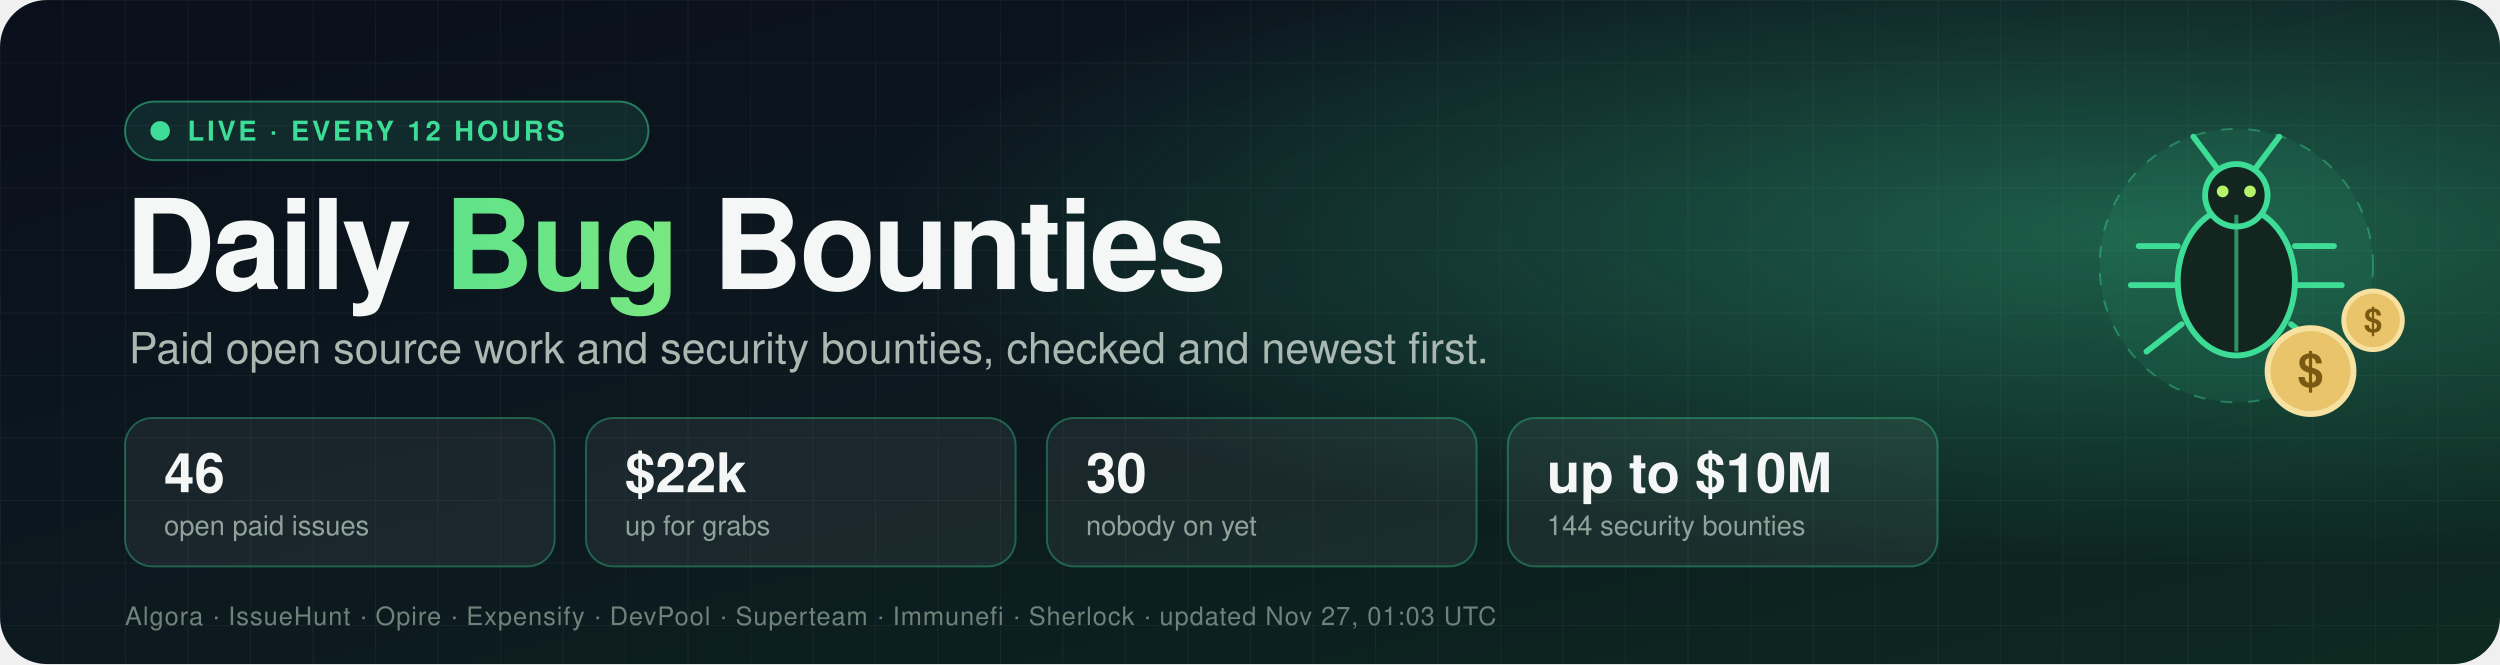
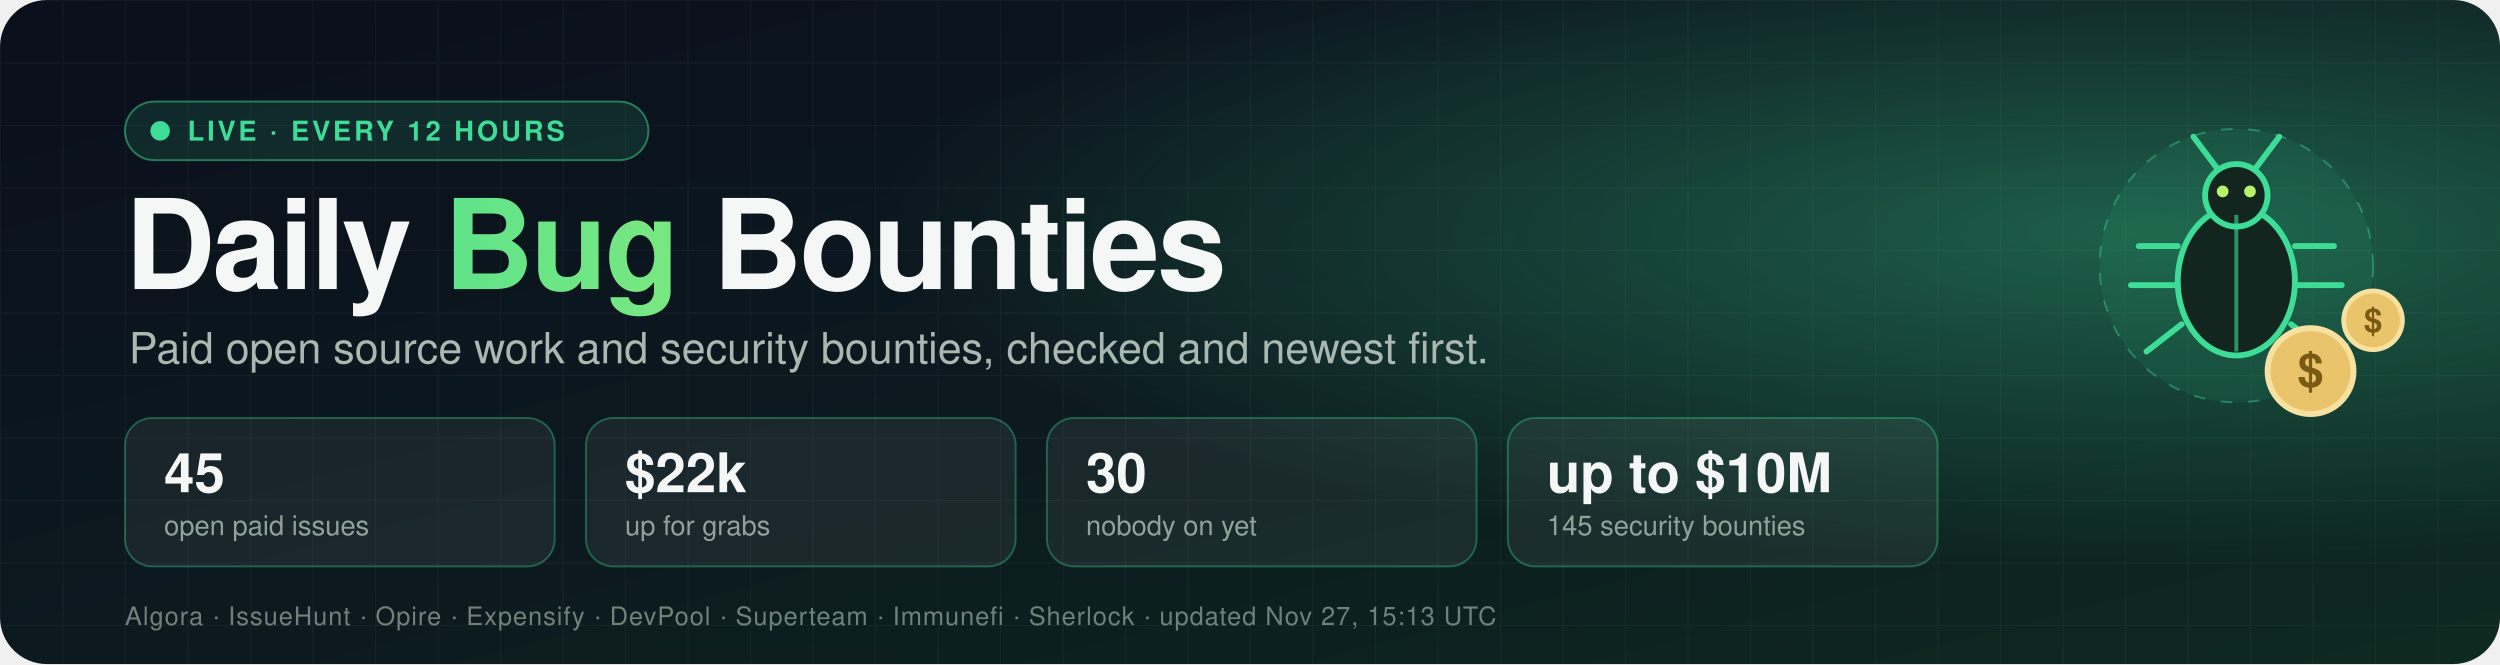
- <svg xmlns="http://www.w3.org/2000/svg" width="1280" height="340" viewBox="0 0 1280 340" role="img" aria-label="Daily Bug Bounties: 46 open paid issues worth $22k">
+ <svg xmlns="http://www.w3.org/2000/svg" width="1280" height="340" viewBox="0 0 1280 340" role="img" aria-label="Daily Bug Bounties: 45 open paid issues worth $22k">
  <defs>
    <linearGradient id="bg" x1="0" y1="0" x2="1" y2="1">
      <stop offset="0" stop-color="#0a0f1c" />
      <stop offset="0.55" stop-color="#0c1a1f" />
      <stop offset="1" stop-color="#0d2a20" />
    </linearGradient>
    <radialGradient id="glow" cx="0.85" cy="0.35" r="0.5">
      <stop offset="0" stop-color="#3ddc97" stop-opacity="0.35" />
      <stop offset="1" stop-color="#3ddc97" stop-opacity="0" />
    </radialGradient>
    <linearGradient id="accent" x1="0" y1="0" x2="1" y2="0">
      <stop offset="0" stop-color="#3ddc97" />
      <stop offset="1" stop-color="#b6f36b" />
    </linearGradient>
    <pattern id="grid" width="32" height="32" patternUnits="userSpaceOnUse">
      <path d="M32 0H0V32" fill="none" stroke="#ffffff" stroke-opacity="0.04" />
    </pattern>
    <style>
      text { font-family: -apple-system, BlinkMacSystemFont, "Segoe UI", Helvetica, Arial, sans-serif; }
      .title { font-size: 64px; font-weight: 800; fill: #f4f7f5; letter-spacing: -1.5px; }
      .tag { font-size: 22px; fill: #a9b8b1; }
      .num { font-size: 28px; font-weight: 800; fill: #f4f7f5; }
      .lbl { font-size: 14px; fill: #8fa39a; }
      .pill { font-size: 14px; font-weight: 700; fill: #3ddc97; letter-spacing: 1.5px; }
      .src { font-size: 13px; fill: #6f8279; letter-spacing: 0.5px; }
      .dot { animation: pulse 2s ease-in-out infinite; }
      .float { animation: bob 4s ease-in-out infinite; }
      @keyframes pulse { 0%, 100% { opacity: 1 } 50% { opacity: 0.25 } }
      @keyframes bob { 0%, 100% { transform: translateY(0) } 50% { transform: translateY(-8px) } }
    </style>
  </defs>
  <rect width="1280" height="340" rx="24" fill="url(#bg)" />
  <rect width="1280" height="340" rx="24" fill="url(#grid)" />
  <rect width="1280" height="340" rx="24" fill="url(#glow)" />
  <g transform="translate(64,52)">
    <rect width="268" height="30" rx="15" fill="#3ddc97" fill-opacity="0.12" stroke="#3ddc97" stroke-opacity="0.5" />
    <circle class="dot" cx="18" cy="15" r="5" fill="#3ddc97" />
    <text x="32" y="20" class="pill">LIVE · EVERY 12 HOURS</text>
  </g>
  <text x="64" y="148" class="title">Daily <tspan fill="url(#accent)">Bug</tspan> Bounties</text>
  <text x="66" y="186" class="tag">Paid open source work and security bounties, checked and newest first.</text>
  <g transform="translate(64,214)">
    <rect width="220" height="76" rx="14" fill="#ffffff" fill-opacity="0.06" stroke="#3ddc97" stroke-opacity="0.35" />
-     <text x="20" y="38" class="num">46</text>
+     <text x="20" y="38" class="num">45</text>
    <text x="20" y="60" class="lbl">open paid issues</text>
  </g>
  <g transform="translate(300,214)">
    <rect width="220" height="76" rx="14" fill="#ffffff" fill-opacity="0.06" stroke="#3ddc97" stroke-opacity="0.35" />
    <text x="20" y="38" class="num">$22k</text>
    <text x="20" y="60" class="lbl">up for grabs</text>
  </g>
  <g transform="translate(536,214)">
    <rect width="220" height="76" rx="14" fill="#ffffff" fill-opacity="0.06" stroke="#3ddc97" stroke-opacity="0.35" />
    <text x="20" y="38" class="num">30</text>
    <text x="20" y="60" class="lbl">nobody on yet</text>
  </g>
  <g transform="translate(772,214)">
    <rect width="220" height="76" rx="14" fill="#ffffff" fill-opacity="0.06" stroke="#3ddc97" stroke-opacity="0.35" />
    <text x="20" y="38" class="num">up to $10M</text>
-     <text x="20" y="60" class="lbl">144 security bounties</text>
+     <text x="20" y="60" class="lbl">145 security bounties</text>
  </g>
-   <text x="64" y="320" class="src">Algora · IssueHunt · Opire · Expensify · DevPool · Superteam · Immunefi · Sherlock · updated Nov 27, 01:03 UTC</text>
+   <text x="64" y="320" class="src">Algora · IssueHunt · Opire · Expensify · DevPool · Superteam · Immunefi · Sherlock · updated Nov 27, 15:13 UTC</text>
  <g transform="translate(1065,40)">
    <g class="float">
      <g>
        <circle cx="80" cy="96" r="70" fill="#3ddc97" fill-opacity="0.08" stroke="#3ddc97" stroke-opacity="0.4" stroke-dasharray="6 8" />
        <ellipse cx="80" cy="104" rx="30" ry="38" fill="#12261f" stroke="#3ddc97" stroke-width="3" />
        <circle cx="80" cy="60" r="16" fill="#12261f" stroke="#3ddc97" stroke-width="3" />
        <line x1="80" y1="70" x2="80" y2="140" stroke="#3ddc97" stroke-width="2" stroke-opacity="0.6" />
        <path d="M70 46 L58 30 M90 46 L102 30" stroke="#3ddc97" stroke-width="3" stroke-linecap="round" />
        <path d="M50 86 H30 M50 106 H26 M52 126 L34 140 M110 86 H130 M110 106 H134 M108 126 L126 140" stroke="#3ddc97" stroke-width="3" stroke-linecap="round" />
        <circle cx="73" cy="58" r="3" fill="#b6f36b" />
        <circle cx="87" cy="58" r="3" fill="#b6f36b" />
      </g>
      <g transform="translate(118,150)">
        <circle r="22" fill="#e9c46a" stroke="#f7e1a1" stroke-width="3" />
        <text x="0" y="8" text-anchor="middle" style="font-size:24px;font-weight:800;fill:#7a5a12">$</text>
      </g>
      <g transform="translate(150,124)">
        <circle r="15" fill="#e9c46a" stroke="#f7e1a1" stroke-width="2.5" />
        <text x="0" y="6" text-anchor="middle" style="font-size:17px;font-weight:800;fill:#7a5a12">$</text>
      </g>
    </g>
  </g>
</svg>
